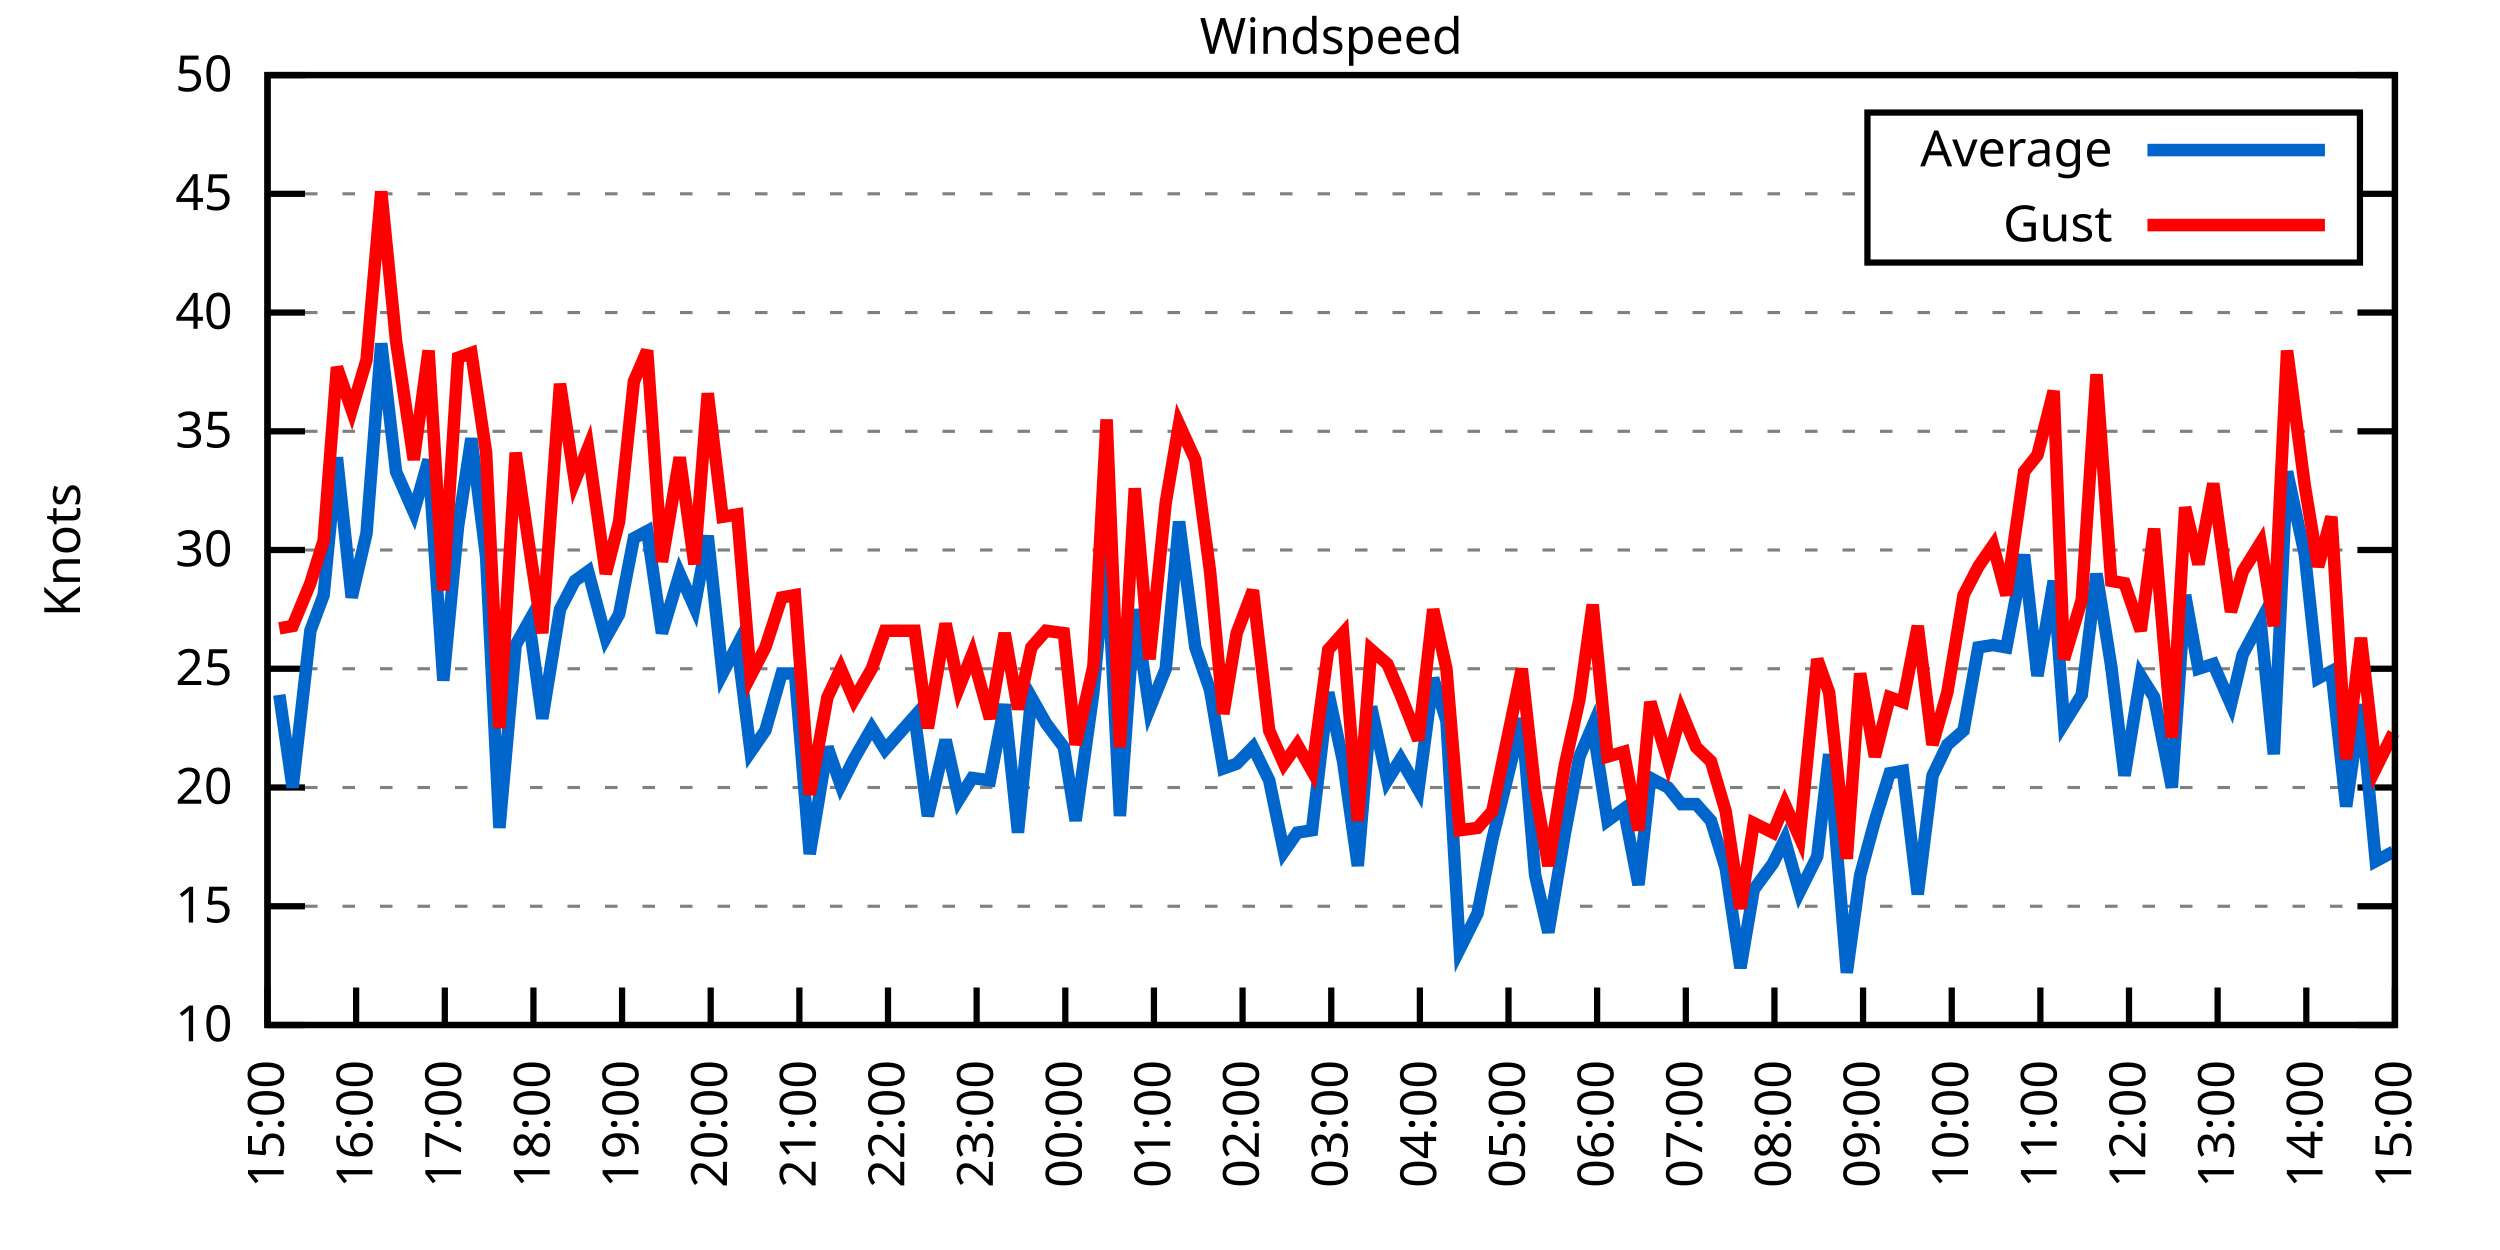
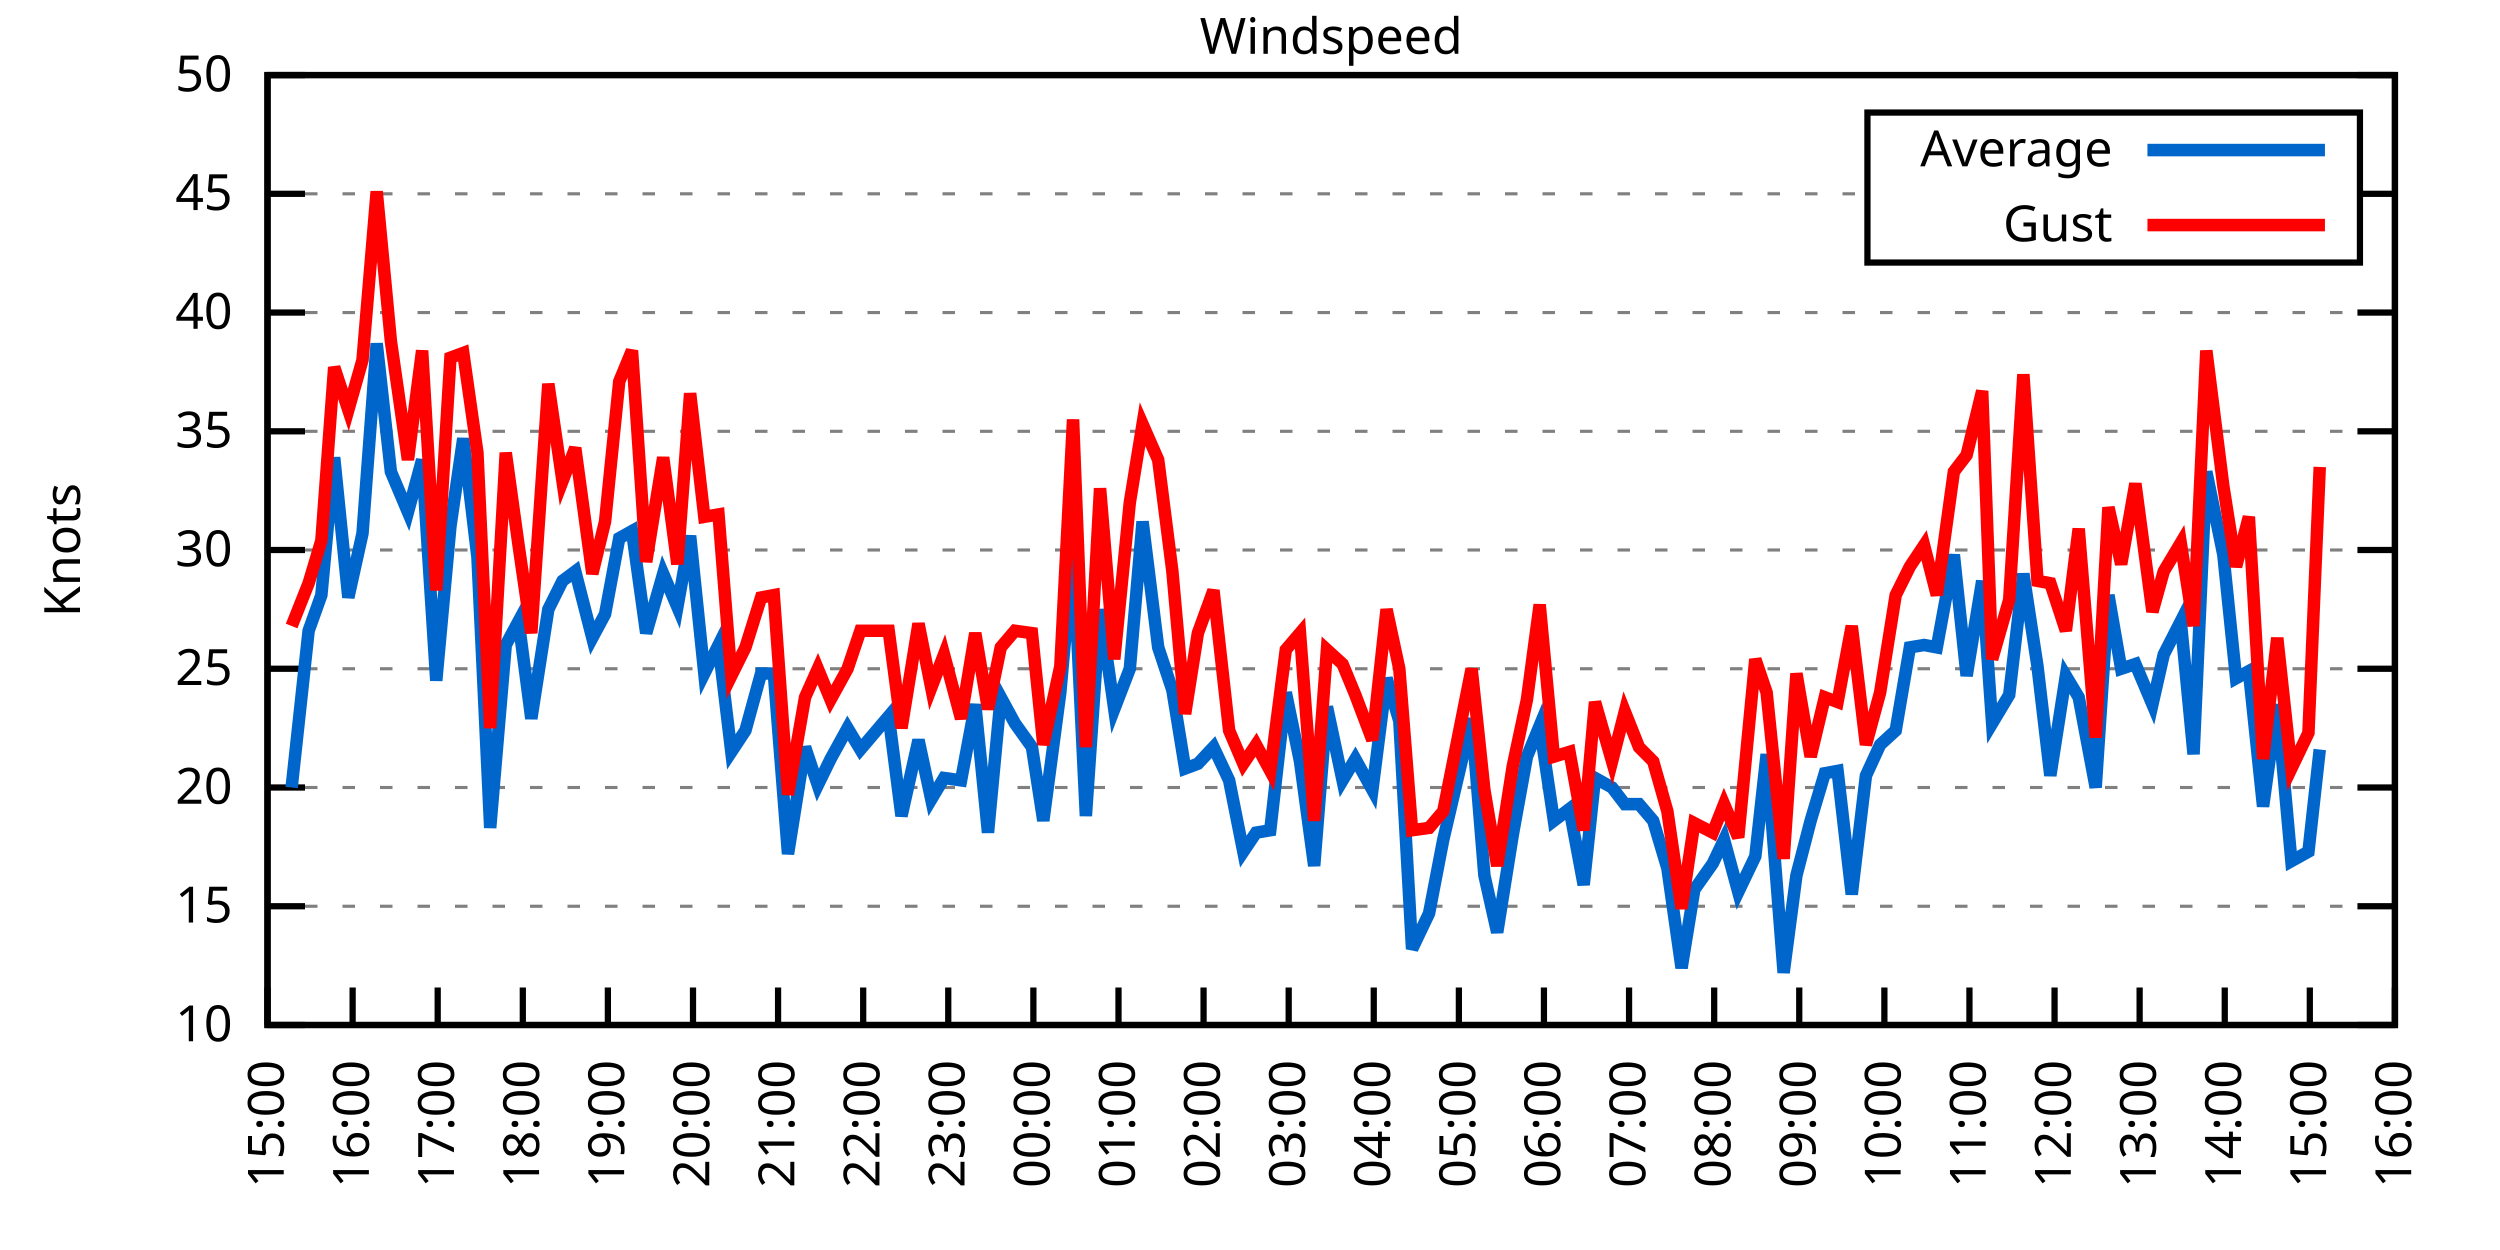
<svg xmlns="http://www.w3.org/2000/svg" xmlns:xlink="http://www.w3.org/1999/xlink" width="400" height="200" viewBox="0 0 400 200">
  <g id="gnuplot_canvas">
    <rect x="0" y="0" width="400" height="200" fill="none" />
    <defs>
      <circle id="gpDot" r="0.5" stroke-width="0.5" stroke="currentColor" />
      <path id="gpPt0" stroke-width="0.333" stroke="currentColor" d="M-1,0 h2 M0,-1 v2" />
      <path id="gpPt1" stroke-width="0.333" stroke="currentColor" d="M-1,-1 L1,1 M1,-1 L-1,1" />
      <path id="gpPt2" stroke-width="0.333" stroke="currentColor" d="M-1,0 L1,0 M0,-1 L0,1 M-1,-1 L1,1 M-1,1 L1,-1" />
      <rect id="gpPt3" stroke-width="0.333" stroke="currentColor" x="-1" y="-1" width="2" height="2" />
      <rect id="gpPt4" stroke-width="0.333" stroke="currentColor" fill="currentColor" x="-1" y="-1" width="2" height="2" />
      <circle id="gpPt5" stroke-width="0.333" stroke="currentColor" cx="0" cy="0" r="1" />
      <use xlink:href="#gpPt5" id="gpPt6" fill="currentColor" stroke="none" />
      <path id="gpPt7" stroke-width="0.333" stroke="currentColor" d="M0,-1.33 L-1.33,0.67 L1.33,0.67 z" />
      <use xlink:href="#gpPt7" id="gpPt8" fill="currentColor" stroke="none" />
      <use xlink:href="#gpPt7" id="gpPt9" stroke="currentColor" transform="rotate(180)" />
      <use xlink:href="#gpPt9" id="gpPt10" fill="currentColor" stroke="none" />
      <use xlink:href="#gpPt3" id="gpPt11" stroke="currentColor" transform="rotate(45)" />
      <use xlink:href="#gpPt11" id="gpPt12" fill="currentColor" stroke="none" />
      <path id="gpPt13" stroke-width="0.333" stroke="currentColor" d="M0,1.330 L1.265,0.411 L0.782,-1.067 L-0.782,-1.076 L-1.265,0.411 z" />
      <use xlink:href="#gpPt13" id="gpPt14" fill="currentColor" stroke="none" />
      <filter id="textbox" filterUnits="objectBoundingBox" x="0" y="0" height="1" width="1">
        <feFlood flood-color="white" flood-opacity="1" result="bgnd" />
        <feComposite in="SourceGraphic" in2="bgnd" operator="atop" />
      </filter>
      <filter id="greybox" filterUnits="objectBoundingBox" x="0" y="0" height="1" width="1">
        <feFlood flood-color="lightgrey" flood-opacity="1" result="grey" />
        <feComposite in="SourceGraphic" in2="grey" operator="atop" />
      </filter>
    </defs>
    <g fill="none" color="white" stroke="currentColor" stroke-width="1.00" stroke-linecap="butt" stroke-linejoin="miter">
</g>
    <g fill="none" color="black" stroke="currentColor" stroke-width="1.00" stroke-linecap="butt" stroke-linejoin="miter">
      <g stroke="none" shape-rendering="crispEdges">
        <polygon fill="rgb(255, 255, 255)" points="42.80,164.00 383.18,164.00 383.18,12.02 42.80,12.02 " />
      </g>
    </g>
    <g fill="none" color="black" stroke="currentColor" stroke-width="1.00" stroke-linecap="butt" stroke-linejoin="miter">
</g>
    <g fill="none" color="black" stroke="black" stroke-width="0.50" stroke-linecap="butt" stroke-linejoin="miter">
</g>
    <g fill="none" color="gray" stroke="currentColor" stroke-width="0.50" stroke-linecap="butt" stroke-linejoin="miter">
      <path stroke="gray" stroke-dasharray="2,4" class="gridline" d="M42.80,164.00 L383.19,164.00  " />
    </g>
    <g fill="none" color="gray" stroke="gray" stroke-width="1.00" stroke-linecap="butt" stroke-linejoin="miter">
</g>
    <g fill="none" color="black" stroke="currentColor" stroke-width="1.00" stroke-linecap="butt" stroke-linejoin="miter">
      <path stroke="black" d="M42.80,164.00 L48.80,164.00 M383.19,164.00 L377.19,164.00  " />
      <g transform="translate(37.20,166.60)" stroke="none" fill="black" font-family="Sans" font-size="8.00" text-anchor="end">
        <text>
          <tspan font-family="Sans"> 10</tspan>
        </text>
      </g>
    </g>
    <g fill="none" color="black" stroke="currentColor" stroke-width="1.00" stroke-linecap="butt" stroke-linejoin="miter">
</g>
    <g fill="none" color="black" stroke="black" stroke-width="0.50" stroke-linecap="butt" stroke-linejoin="miter">
</g>
    <g fill="none" color="gray" stroke="currentColor" stroke-width="0.50" stroke-linecap="butt" stroke-linejoin="miter">
      <path stroke="gray" stroke-dasharray="2,4" class="gridline" d="M42.80,145.00 L383.19,145.00  " />
    </g>
    <g fill="none" color="gray" stroke="gray" stroke-width="1.00" stroke-linecap="butt" stroke-linejoin="miter">
</g>
    <g fill="none" color="black" stroke="currentColor" stroke-width="1.00" stroke-linecap="butt" stroke-linejoin="miter">
      <path stroke="black" d="M42.80,145.00 L48.80,145.00 M383.19,145.00 L377.19,145.00  " />
      <g transform="translate(37.20,147.60)" stroke="none" fill="black" font-family="Sans" font-size="8.00" text-anchor="end">
        <text>
          <tspan font-family="Sans"> 15</tspan>
        </text>
      </g>
    </g>
    <g fill="none" color="black" stroke="currentColor" stroke-width="1.00" stroke-linecap="butt" stroke-linejoin="miter">
</g>
    <g fill="none" color="black" stroke="black" stroke-width="0.50" stroke-linecap="butt" stroke-linejoin="miter">
</g>
    <g fill="none" color="gray" stroke="currentColor" stroke-width="0.50" stroke-linecap="butt" stroke-linejoin="miter">
      <path stroke="gray" stroke-dasharray="2,4" class="gridline" d="M42.80,126.00 L383.19,126.00  " />
    </g>
    <g fill="none" color="gray" stroke="gray" stroke-width="1.00" stroke-linecap="butt" stroke-linejoin="miter">
</g>
    <g fill="none" color="black" stroke="currentColor" stroke-width="1.00" stroke-linecap="butt" stroke-linejoin="miter">
      <path stroke="black" d="M42.80,126.00 L48.80,126.00 M383.19,126.00 L377.19,126.00  " />
      <g transform="translate(37.20,128.60)" stroke="none" fill="black" font-family="Sans" font-size="8.00" text-anchor="end">
        <text>
          <tspan font-family="Sans"> 20</tspan>
        </text>
      </g>
    </g>
    <g fill="none" color="black" stroke="currentColor" stroke-width="1.00" stroke-linecap="butt" stroke-linejoin="miter">
</g>
    <g fill="none" color="black" stroke="black" stroke-width="0.50" stroke-linecap="butt" stroke-linejoin="miter">
</g>
    <g fill="none" color="gray" stroke="currentColor" stroke-width="0.50" stroke-linecap="butt" stroke-linejoin="miter">
      <path stroke="gray" stroke-dasharray="2,4" class="gridline" d="M42.80,107.00 L383.19,107.00  " />
    </g>
    <g fill="none" color="gray" stroke="gray" stroke-width="1.00" stroke-linecap="butt" stroke-linejoin="miter">
</g>
    <g fill="none" color="black" stroke="currentColor" stroke-width="1.00" stroke-linecap="butt" stroke-linejoin="miter">
      <path stroke="black" d="M42.80,107.00 L48.80,107.00 M383.19,107.00 L377.19,107.00  " />
      <g transform="translate(37.20,109.60)" stroke="none" fill="black" font-family="Sans" font-size="8.00" text-anchor="end">
        <text>
          <tspan font-family="Sans"> 25</tspan>
        </text>
      </g>
    </g>
    <g fill="none" color="black" stroke="currentColor" stroke-width="1.00" stroke-linecap="butt" stroke-linejoin="miter">
</g>
    <g fill="none" color="black" stroke="black" stroke-width="0.50" stroke-linecap="butt" stroke-linejoin="miter">
</g>
    <g fill="none" color="gray" stroke="currentColor" stroke-width="0.50" stroke-linecap="butt" stroke-linejoin="miter">
      <path stroke="gray" stroke-dasharray="2,4" class="gridline" d="M42.80,88.00 L383.19,88.00  " />
    </g>
    <g fill="none" color="gray" stroke="gray" stroke-width="1.00" stroke-linecap="butt" stroke-linejoin="miter">
</g>
    <g fill="none" color="black" stroke="currentColor" stroke-width="1.00" stroke-linecap="butt" stroke-linejoin="miter">
      <path stroke="black" d="M42.80,88.00 L48.80,88.00 M383.19,88.00 L377.19,88.00  " />
      <g transform="translate(37.20,90.60)" stroke="none" fill="black" font-family="Sans" font-size="8.00" text-anchor="end">
        <text>
          <tspan font-family="Sans"> 30</tspan>
        </text>
      </g>
    </g>
    <g fill="none" color="black" stroke="currentColor" stroke-width="1.00" stroke-linecap="butt" stroke-linejoin="miter">
</g>
    <g fill="none" color="black" stroke="black" stroke-width="0.50" stroke-linecap="butt" stroke-linejoin="miter">
</g>
    <g fill="none" color="gray" stroke="currentColor" stroke-width="0.50" stroke-linecap="butt" stroke-linejoin="miter">
      <path stroke="gray" stroke-dasharray="2,4" class="gridline" d="M42.80,69.01 L383.19,69.01  " />
    </g>
    <g fill="none" color="gray" stroke="gray" stroke-width="1.00" stroke-linecap="butt" stroke-linejoin="miter">
</g>
    <g fill="none" color="black" stroke="currentColor" stroke-width="1.00" stroke-linecap="butt" stroke-linejoin="miter">
      <path stroke="black" d="M42.80,69.01 L48.80,69.01 M383.19,69.01 L377.19,69.01  " />
      <g transform="translate(37.20,71.61)" stroke="none" fill="black" font-family="Sans" font-size="8.00" text-anchor="end">
        <text>
          <tspan font-family="Sans"> 35</tspan>
        </text>
      </g>
    </g>
    <g fill="none" color="black" stroke="currentColor" stroke-width="1.00" stroke-linecap="butt" stroke-linejoin="miter">
</g>
    <g fill="none" color="black" stroke="black" stroke-width="0.50" stroke-linecap="butt" stroke-linejoin="miter">
</g>
    <g fill="none" color="gray" stroke="currentColor" stroke-width="0.50" stroke-linecap="butt" stroke-linejoin="miter">
      <path stroke="gray" stroke-dasharray="2,4" class="gridline" d="M42.80,50.01 L383.19,50.01  " />
    </g>
    <g fill="none" color="gray" stroke="gray" stroke-width="1.00" stroke-linecap="butt" stroke-linejoin="miter">
</g>
    <g fill="none" color="black" stroke="currentColor" stroke-width="1.00" stroke-linecap="butt" stroke-linejoin="miter">
      <path stroke="black" d="M42.80,50.01 L48.80,50.01 M383.19,50.01 L377.19,50.01  " />
      <g transform="translate(37.20,52.61)" stroke="none" fill="black" font-family="Sans" font-size="8.00" text-anchor="end">
        <text>
          <tspan font-family="Sans"> 40</tspan>
        </text>
      </g>
    </g>
    <g fill="none" color="black" stroke="currentColor" stroke-width="1.00" stroke-linecap="butt" stroke-linejoin="miter">
</g>
    <g fill="none" color="black" stroke="black" stroke-width="0.50" stroke-linecap="butt" stroke-linejoin="miter">
</g>
    <g fill="none" color="gray" stroke="currentColor" stroke-width="0.50" stroke-linecap="butt" stroke-linejoin="miter">
      <path stroke="gray" stroke-dasharray="2,4" class="gridline" d="M42.80,31.01 L298.79,31.01 M377.59,31.01 L383.19,31.01  " />
    </g>
    <g fill="none" color="gray" stroke="gray" stroke-width="1.00" stroke-linecap="butt" stroke-linejoin="miter">
</g>
    <g fill="none" color="black" stroke="currentColor" stroke-width="1.00" stroke-linecap="butt" stroke-linejoin="miter">
      <path stroke="black" d="M42.80,31.01 L48.80,31.01 M383.19,31.01 L377.19,31.01  " />
      <g transform="translate(37.20,33.61)" stroke="none" fill="black" font-family="Sans" font-size="8.00" text-anchor="end">
        <text>
          <tspan font-family="Sans"> 45</tspan>
        </text>
      </g>
    </g>
    <g fill="none" color="black" stroke="currentColor" stroke-width="1.00" stroke-linecap="butt" stroke-linejoin="miter">
</g>
    <g fill="none" color="black" stroke="black" stroke-width="0.50" stroke-linecap="butt" stroke-linejoin="miter">
</g>
    <g fill="none" color="gray" stroke="currentColor" stroke-width="0.50" stroke-linecap="butt" stroke-linejoin="miter">
      <path stroke="gray" stroke-dasharray="2,4" class="gridline" d="M42.80,12.01 L383.19,12.01  " />
    </g>
    <g fill="none" color="gray" stroke="gray" stroke-width="1.00" stroke-linecap="butt" stroke-linejoin="miter">
</g>
    <g fill="none" color="black" stroke="currentColor" stroke-width="1.00" stroke-linecap="butt" stroke-linejoin="miter">
      <path stroke="black" d="M42.80,12.01 L48.80,12.01 M383.19,12.01 L377.19,12.01  " />
      <g transform="translate(37.20,14.61)" stroke="none" fill="black" font-family="Sans" font-size="8.00" text-anchor="end">
        <text>
          <tspan font-family="Sans"> 50</tspan>
        </text>
      </g>
    </g>
    <g fill="none" color="black" stroke="currentColor" stroke-width="1.00" stroke-linecap="butt" stroke-linejoin="miter">
      <path stroke="black" d="M42.80,164.00 L42.80,158.00  " />
      <g transform="translate(45.40,169.60) rotate(270.00)" stroke="none" fill="black" font-family="Sans" font-size="8.00" text-anchor="end">
        <text>
          <tspan font-family="Sans">15:00</tspan>
        </text>
      </g>
    </g>
    <g fill="none" color="black" stroke="currentColor" stroke-width="1.00" stroke-linecap="butt" stroke-linejoin="miter">
-       <path stroke="black" d="M56.98,164.00 L56.98,158.00  " />
-       <g transform="translate(59.58,169.60) rotate(270.00)" stroke="none" fill="black" font-family="Sans" font-size="8.00" text-anchor="end">
+       <path stroke="black" d="M56.42,164.00 L56.42,158.00  " />
+       <g transform="translate(59.02,169.60) rotate(270.00)" stroke="none" fill="black" font-family="Sans" font-size="8.00" text-anchor="end">
        <text>
          <tspan font-family="Sans">16:00</tspan>
        </text>
      </g>
    </g>
    <g fill="none" color="black" stroke="currentColor" stroke-width="1.00" stroke-linecap="butt" stroke-linejoin="miter">
-       <path stroke="black" d="M71.17,164.00 L71.17,158.00  " />
-       <g transform="translate(73.77,169.60) rotate(270.00)" stroke="none" fill="black" font-family="Sans" font-size="8.00" text-anchor="end">
+       <path stroke="black" d="M70.03,164.00 L70.03,158.00  " />
+       <g transform="translate(72.63,169.60) rotate(270.00)" stroke="none" fill="black" font-family="Sans" font-size="8.00" text-anchor="end">
        <text>
          <tspan font-family="Sans">17:00</tspan>
        </text>
      </g>
    </g>
    <g fill="none" color="black" stroke="currentColor" stroke-width="1.00" stroke-linecap="butt" stroke-linejoin="miter">
-       <path stroke="black" d="M85.35,164.00 L85.35,158.00  " />
-       <g transform="translate(87.95,169.60) rotate(270.00)" stroke="none" fill="black" font-family="Sans" font-size="8.00" text-anchor="end">
+       <path stroke="black" d="M83.65,164.00 L83.65,158.00  " />
+       <g transform="translate(86.25,169.60) rotate(270.00)" stroke="none" fill="black" font-family="Sans" font-size="8.00" text-anchor="end">
        <text>
          <tspan font-family="Sans">18:00</tspan>
        </text>
      </g>
    </g>
    <g fill="none" color="black" stroke="currentColor" stroke-width="1.00" stroke-linecap="butt" stroke-linejoin="miter">
-       <path stroke="black" d="M99.53,164.00 L99.53,158.00  " />
-       <g transform="translate(102.13,169.60) rotate(270.00)" stroke="none" fill="black" font-family="Sans" font-size="8.00" text-anchor="end">
+       <path stroke="black" d="M97.26,164.00 L97.26,158.00  " />
+       <g transform="translate(99.86,169.60) rotate(270.00)" stroke="none" fill="black" font-family="Sans" font-size="8.00" text-anchor="end">
        <text>
          <tspan font-family="Sans">19:00</tspan>
        </text>
      </g>
    </g>
    <g fill="none" color="black" stroke="currentColor" stroke-width="1.00" stroke-linecap="butt" stroke-linejoin="miter">
-       <path stroke="black" d="M113.71,164.00 L113.71,158.00  " />
-       <g transform="translate(116.31,169.60) rotate(270.00)" stroke="none" fill="black" font-family="Sans" font-size="8.00" text-anchor="end">
+       <path stroke="black" d="M110.88,164.00 L110.88,158.00  " />
+       <g transform="translate(113.48,169.60) rotate(270.00)" stroke="none" fill="black" font-family="Sans" font-size="8.00" text-anchor="end">
        <text>
          <tspan font-family="Sans">20:00</tspan>
        </text>
      </g>
    </g>
    <g fill="none" color="black" stroke="currentColor" stroke-width="1.00" stroke-linecap="butt" stroke-linejoin="miter">
-       <path stroke="black" d="M127.90,164.00 L127.90,158.00  " />
-       <g transform="translate(130.50,169.60) rotate(270.00)" stroke="none" fill="black" font-family="Sans" font-size="8.00" text-anchor="end">
+       <path stroke="black" d="M124.49,164.00 L124.49,158.00  " />
+       <g transform="translate(127.09,169.60) rotate(270.00)" stroke="none" fill="black" font-family="Sans" font-size="8.00" text-anchor="end">
        <text>
          <tspan font-family="Sans">21:00</tspan>
        </text>
      </g>
    </g>
    <g fill="none" color="black" stroke="currentColor" stroke-width="1.00" stroke-linecap="butt" stroke-linejoin="miter">
-       <path stroke="black" d="M142.08,164.00 L142.08,158.00  " />
-       <g transform="translate(144.68,169.60) rotate(270.00)" stroke="none" fill="black" font-family="Sans" font-size="8.00" text-anchor="end">
+       <path stroke="black" d="M138.11,164.00 L138.11,158.00  " />
+       <g transform="translate(140.71,169.60) rotate(270.00)" stroke="none" fill="black" font-family="Sans" font-size="8.00" text-anchor="end">
        <text>
          <tspan font-family="Sans">22:00</tspan>
        </text>
      </g>
    </g>
    <g fill="none" color="black" stroke="currentColor" stroke-width="1.00" stroke-linecap="butt" stroke-linejoin="miter">
-       <path stroke="black" d="M156.26,164.00 L156.26,158.00  " />
-       <g transform="translate(158.86,169.60) rotate(270.00)" stroke="none" fill="black" font-family="Sans" font-size="8.00" text-anchor="end">
+       <path stroke="black" d="M151.72,164.00 L151.72,158.00  " />
+       <g transform="translate(154.32,169.60) rotate(270.00)" stroke="none" fill="black" font-family="Sans" font-size="8.00" text-anchor="end">
        <text>
          <tspan font-family="Sans">23:00</tspan>
        </text>
      </g>
    </g>
    <g fill="none" color="black" stroke="currentColor" stroke-width="1.00" stroke-linecap="butt" stroke-linejoin="miter">
-       <path stroke="black" d="M170.45,164.00 L170.45,158.00  " />
-       <g transform="translate(173.05,169.60) rotate(270.00)" stroke="none" fill="black" font-family="Sans" font-size="8.00" text-anchor="end">
+       <path stroke="black" d="M165.34,164.00 L165.34,158.00  " />
+       <g transform="translate(167.94,169.60) rotate(270.00)" stroke="none" fill="black" font-family="Sans" font-size="8.00" text-anchor="end">
        <text>
          <tspan font-family="Sans">00:00</tspan>
        </text>
      </g>
    </g>
    <g fill="none" color="black" stroke="currentColor" stroke-width="1.00" stroke-linecap="butt" stroke-linejoin="miter">
-       <path stroke="black" d="M184.63,164.00 L184.63,158.00  " />
-       <g transform="translate(187.23,169.60) rotate(270.00)" stroke="none" fill="black" font-family="Sans" font-size="8.00" text-anchor="end">
+       <path stroke="black" d="M178.96,164.00 L178.96,158.00  " />
+       <g transform="translate(181.56,169.60) rotate(270.00)" stroke="none" fill="black" font-family="Sans" font-size="8.00" text-anchor="end">
        <text>
          <tspan font-family="Sans">01:00</tspan>
        </text>
      </g>
    </g>
    <g fill="none" color="black" stroke="currentColor" stroke-width="1.00" stroke-linecap="butt" stroke-linejoin="miter">
-       <path stroke="black" d="M198.81,164.00 L198.81,158.00  " />
-       <g transform="translate(201.41,169.60) rotate(270.00)" stroke="none" fill="black" font-family="Sans" font-size="8.00" text-anchor="end">
+       <path stroke="black" d="M192.57,164.00 L192.57,158.00  " />
+       <g transform="translate(195.17,169.60) rotate(270.00)" stroke="none" fill="black" font-family="Sans" font-size="8.00" text-anchor="end">
        <text>
          <tspan font-family="Sans">02:00</tspan>
        </text>
      </g>
    </g>
    <g fill="none" color="black" stroke="currentColor" stroke-width="1.00" stroke-linecap="butt" stroke-linejoin="miter">
-       <path stroke="black" d="M213.00,164.00 L213.00,158.00  " />
-       <g transform="translate(215.60,169.60) rotate(270.00)" stroke="none" fill="black" font-family="Sans" font-size="8.00" text-anchor="end">
+       <path stroke="black" d="M206.19,164.00 L206.19,158.00  " />
+       <g transform="translate(208.79,169.60) rotate(270.00)" stroke="none" fill="black" font-family="Sans" font-size="8.00" text-anchor="end">
        <text>
          <tspan font-family="Sans">03:00</tspan>
        </text>
      </g>
    </g>
    <g fill="none" color="black" stroke="currentColor" stroke-width="1.00" stroke-linecap="butt" stroke-linejoin="miter">
-       <path stroke="black" d="M227.18,164.00 L227.18,158.00  " />
-       <g transform="translate(229.78,169.60) rotate(270.00)" stroke="none" fill="black" font-family="Sans" font-size="8.00" text-anchor="end">
+       <path stroke="black" d="M219.80,164.00 L219.80,158.00  " />
+       <g transform="translate(222.40,169.60) rotate(270.00)" stroke="none" fill="black" font-family="Sans" font-size="8.00" text-anchor="end">
        <text>
          <tspan font-family="Sans">04:00</tspan>
        </text>
      </g>
    </g>
    <g fill="none" color="black" stroke="currentColor" stroke-width="1.00" stroke-linecap="butt" stroke-linejoin="miter">
-       <path stroke="black" d="M241.36,164.00 L241.36,158.00  " />
-       <g transform="translate(243.96,169.60) rotate(270.00)" stroke="none" fill="black" font-family="Sans" font-size="8.00" text-anchor="end">
+       <path stroke="black" d="M233.42,164.00 L233.42,158.00  " />
+       <g transform="translate(236.02,169.60) rotate(270.00)" stroke="none" fill="black" font-family="Sans" font-size="8.00" text-anchor="end">
        <text>
          <tspan font-family="Sans">05:00</tspan>
        </text>
      </g>
    </g>
    <g fill="none" color="black" stroke="currentColor" stroke-width="1.00" stroke-linecap="butt" stroke-linejoin="miter">
-       <path stroke="black" d="M255.54,164.00 L255.54,158.00  " />
-       <g transform="translate(258.14,169.60) rotate(270.00)" stroke="none" fill="black" font-family="Sans" font-size="8.00" text-anchor="end">
+       <path stroke="black" d="M247.03,164.00 L247.03,158.00  " />
+       <g transform="translate(249.63,169.60) rotate(270.00)" stroke="none" fill="black" font-family="Sans" font-size="8.00" text-anchor="end">
        <text>
          <tspan font-family="Sans">06:00</tspan>
        </text>
      </g>
    </g>
    <g fill="none" color="black" stroke="currentColor" stroke-width="1.00" stroke-linecap="butt" stroke-linejoin="miter">
-       <path stroke="black" d="M269.73,164.00 L269.73,158.00  " />
-       <g transform="translate(272.33,169.60) rotate(270.00)" stroke="none" fill="black" font-family="Sans" font-size="8.00" text-anchor="end">
+       <path stroke="black" d="M260.65,164.00 L260.65,158.00  " />
+       <g transform="translate(263.25,169.60) rotate(270.00)" stroke="none" fill="black" font-family="Sans" font-size="8.00" text-anchor="end">
        <text>
          <tspan font-family="Sans">07:00</tspan>
        </text>
      </g>
    </g>
    <g fill="none" color="black" stroke="currentColor" stroke-width="1.00" stroke-linecap="butt" stroke-linejoin="miter">
-       <path stroke="black" d="M283.91,164.00 L283.91,158.00  " />
-       <g transform="translate(286.51,169.60) rotate(270.00)" stroke="none" fill="black" font-family="Sans" font-size="8.00" text-anchor="end">
+       <path stroke="black" d="M274.27,164.00 L274.27,158.00  " />
+       <g transform="translate(276.87,169.60) rotate(270.00)" stroke="none" fill="black" font-family="Sans" font-size="8.00" text-anchor="end">
        <text>
          <tspan font-family="Sans">08:00</tspan>
        </text>
      </g>
    </g>
    <g fill="none" color="black" stroke="currentColor" stroke-width="1.00" stroke-linecap="butt" stroke-linejoin="miter">
-       <path stroke="black" d="M298.09,164.00 L298.09,158.00  " />
-       <g transform="translate(300.69,169.60) rotate(270.00)" stroke="none" fill="black" font-family="Sans" font-size="8.00" text-anchor="end">
+       <path stroke="black" d="M287.88,164.00 L287.88,158.00  " />
+       <g transform="translate(290.48,169.60) rotate(270.00)" stroke="none" fill="black" font-family="Sans" font-size="8.00" text-anchor="end">
        <text>
          <tspan font-family="Sans">09:00</tspan>
        </text>
      </g>
    </g>
    <g fill="none" color="black" stroke="currentColor" stroke-width="1.00" stroke-linecap="butt" stroke-linejoin="miter">
-       <path stroke="black" d="M312.28,164.00 L312.28,158.00  " />
-       <g transform="translate(314.88,169.60) rotate(270.00)" stroke="none" fill="black" font-family="Sans" font-size="8.00" text-anchor="end">
+       <path stroke="black" d="M301.50,164.00 L301.50,158.00  " />
+       <g transform="translate(304.10,169.60) rotate(270.00)" stroke="none" fill="black" font-family="Sans" font-size="8.00" text-anchor="end">
        <text>
          <tspan font-family="Sans">10:00</tspan>
        </text>
      </g>
    </g>
    <g fill="none" color="black" stroke="currentColor" stroke-width="1.00" stroke-linecap="butt" stroke-linejoin="miter">
-       <path stroke="black" d="M326.46,164.00 L326.46,158.00  " />
-       <g transform="translate(329.06,169.60) rotate(270.00)" stroke="none" fill="black" font-family="Sans" font-size="8.00" text-anchor="end">
+       <path stroke="black" d="M315.11,164.00 L315.11,158.00  " />
+       <g transform="translate(317.71,169.60) rotate(270.00)" stroke="none" fill="black" font-family="Sans" font-size="8.00" text-anchor="end">
        <text>
          <tspan font-family="Sans">11:00</tspan>
        </text>
      </g>
    </g>
    <g fill="none" color="black" stroke="currentColor" stroke-width="1.00" stroke-linecap="butt" stroke-linejoin="miter">
-       <path stroke="black" d="M340.64,164.00 L340.64,158.00  " />
-       <g transform="translate(343.24,169.60) rotate(270.00)" stroke="none" fill="black" font-family="Sans" font-size="8.00" text-anchor="end">
+       <path stroke="black" d="M328.73,164.00 L328.73,158.00  " />
+       <g transform="translate(331.33,169.60) rotate(270.00)" stroke="none" fill="black" font-family="Sans" font-size="8.00" text-anchor="end">
        <text>
          <tspan font-family="Sans">12:00</tspan>
        </text>
      </g>
    </g>
    <g fill="none" color="black" stroke="currentColor" stroke-width="1.00" stroke-linecap="butt" stroke-linejoin="miter">
-       <path stroke="black" d="M354.82,164.00 L354.82,158.00  " />
-       <g transform="translate(357.42,169.60) rotate(270.00)" stroke="none" fill="black" font-family="Sans" font-size="8.00" text-anchor="end">
+       <path stroke="black" d="M342.34,164.00 L342.34,158.00  " />
+       <g transform="translate(344.94,169.60) rotate(270.00)" stroke="none" fill="black" font-family="Sans" font-size="8.00" text-anchor="end">
        <text>
          <tspan font-family="Sans">13:00</tspan>
        </text>
      </g>
    </g>
    <g fill="none" color="black" stroke="currentColor" stroke-width="1.00" stroke-linecap="butt" stroke-linejoin="miter">
-       <path stroke="black" d="M369.01,164.00 L369.01,158.00  " />
-       <g transform="translate(371.61,169.60) rotate(270.00)" stroke="none" fill="black" font-family="Sans" font-size="8.00" text-anchor="end">
+       <path stroke="black" d="M355.96,164.00 L355.96,158.00  " />
+       <g transform="translate(358.56,169.60) rotate(270.00)" stroke="none" fill="black" font-family="Sans" font-size="8.00" text-anchor="end">
        <text>
          <tspan font-family="Sans">14:00</tspan>
+         </text>
+       </g>
+     </g>
+     <g fill="none" color="black" stroke="currentColor" stroke-width="1.00" stroke-linecap="butt" stroke-linejoin="miter">
+       <path stroke="black" d="M369.57,164.00 L369.57,158.00  " />
+       <g transform="translate(372.17,169.60) rotate(270.00)" stroke="none" fill="black" font-family="Sans" font-size="8.00" text-anchor="end">
+         <text>
+           <tspan font-family="Sans">15:00</tspan>
        </text>
      </g>
    </g>
    <g fill="none" color="black" stroke="currentColor" stroke-width="1.00" stroke-linecap="butt" stroke-linejoin="miter">
      <path stroke="black" d="M383.19,164.00 L383.19,158.00  " />
      <g transform="translate(385.79,169.60) rotate(270.00)" stroke="none" fill="black" font-family="Sans" font-size="8.00" text-anchor="end">
        <text>
-           <tspan font-family="Sans">15:00</tspan>
+           <tspan font-family="Sans">16:00</tspan>
        </text>
      </g>
    </g>
    <g fill="none" color="black" stroke="currentColor" stroke-width="1.00" stroke-linecap="butt" stroke-linejoin="miter">
</g>
    <g fill="none" color="black" stroke="currentColor" stroke-width="1.00" stroke-linecap="butt" stroke-linejoin="miter">
      <path stroke="black" d="M42.80,12.01 L42.80,164.00 L383.19,164.00 L383.19,12.01 L42.80,12.01 Z  " />
    </g>
    <g fill="none" color="black" stroke="currentColor" stroke-width="1.00" stroke-linecap="butt" stroke-linejoin="miter">
</g>
    <g fill="none" color="black" stroke="currentColor" stroke-width="1.00" stroke-linecap="butt" stroke-linejoin="miter">
      <path stroke="black" d="M298.79,42.01 L298.79,18.01 L377.59,18.01 L377.59,42.01 L298.79,42.01 Z  " />
    </g>
    <g id="Windspeed_plot_1">
      <g fill="none" color="white" stroke="black" stroke-width="2.00" stroke-linecap="butt" stroke-linejoin="miter">
</g>
      <g fill="none" color="black" stroke="currentColor" stroke-width="2.00" stroke-linecap="butt" stroke-linejoin="miter">
        <g transform="translate(337.99,26.61)" stroke="none" fill="black" font-family="Sans" font-size="8.00" text-anchor="end">
          <text>
            <tspan font-family="Sans">Average</tspan>
          </text>
        </g>
      </g>
      <g fill="none" color="black" stroke="currentColor" stroke-width="2.00" stroke-linecap="butt" stroke-linejoin="miter">
-         <path stroke="rgb(  0, 102, 204)" d="M343.59,24.01 L371.99,24.01 M44.69,111.18 L46.82,126.00 L49.66,100.92 L51.78,95.22 L53.91,73.19 L56.27,95.60   L58.64,85.35 L61.00,54.95 L63.37,75.47 L66.20,81.93 L68.57,73.57 L70.93,108.90 L73.29,84.21 L75.42,70.15   L77.78,89.14 L79.91,132.46 L82.51,103.20 L84.64,99.40 L86.77,114.98 L89.60,97.50 L91.97,92.94 L94.09,91.42   L96.93,102.06 L99.06,98.26 L101.42,86.11 L103.55,84.97 L105.91,101.30 L108.75,91.80 L111.11,97.12 L113.24,85.73   L115.61,107.76 L117.97,103.20 L120.10,120.30 L122.46,116.88 L125.06,107.76 L127.19,107.76 L129.55,136.64 L132.39,119.54   L134.52,125.62 L136.64,121.44 L139.48,116.50 L141.61,119.92 L146.34,114.60 L148.46,130.56 L151.30,118.40 L153.43,127.90   L155.55,124.48 L158.39,124.86 L160.75,112.70 L162.88,133.22 L165.01,111.56 L167.37,115.74 L170.21,119.54 L172.10,131.32   L174.94,110.80 L177.06,88.00 L179.19,130.56 L181.56,97.50 L183.92,113.46 L186.52,107.00 L188.65,83.45 L191.25,103.58   L193.61,110.42 L195.74,122.96 L197.87,122.20 L200.47,119.54 L203.07,124.86 L205.43,136.26 L207.56,133.22 L209.92,132.84   L212.52,110.80 L214.89,121.82 L217.25,138.54 L219.38,113.08 L221.98,124.86 L224.10,121.44 L226.94,126.38 L229.31,108.52   L231.43,115.36 L233.56,151.84 L236.40,146.14 L238.76,134.36 L243.49,114.98 L245.62,140.06 L247.74,149.18 L250.34,133.60   L252.71,121.06 L254.83,116.12 L257.20,131.32 L259.80,129.42 L262.16,141.58 L264.05,124.48 L266.89,126.00 L269.02,128.66   L271.38,128.66 L273.75,131.32 L276.11,138.92 L278.47,154.88 L280.60,142.34 L283.67,138.16 L285.56,134.36 L287.93,142.72   L290.76,137.02 L292.66,120.68 L295.49,155.64 L297.62,140.06 L299.98,131.32 L302.35,123.72 L304.47,123.34 L306.84,143.10   L309.20,124.10 L311.57,119.16 L314.17,116.88 L316.53,103.58 L318.89,103.20 L321.02,103.58 L323.86,88.76 L325.99,108.14   L328.59,92.94 L330.24,115.74 L333.08,111.18 L335.44,91.80 L337.80,106.62 L339.93,124.10 L342.53,108.14 L344.66,111.56   L347.50,126.00 L349.62,95.22 L351.75,107.00 L354.12,106.24 L356.95,112.70 L358.84,104.72 L361.68,99.40 L363.81,120.68   L365.93,75.47 L368.77,88.76 L370.90,108.52 L373.03,107.38 L375.39,129.04 L377.75,112.70 L380.12,137.78 L382.95,136.26    " />
+         <path stroke="rgb(  0, 102, 204)" d="M343.59,24.01 L371.99,24.01 M46.66,126.00 L49.38,100.92 L51.42,95.22 L53.47,73.19 L55.73,95.60 L58.00,85.35   L60.27,54.95 L62.54,75.47 L65.27,81.93 L67.54,73.57 L69.80,108.90 L72.07,84.21 L74.12,70.15 L76.39,89.14   L78.43,132.46 L80.92,103.20 L82.97,99.40 L85.01,114.98 L87.73,97.50 L90.00,92.94 L92.04,91.42 L94.77,102.06   L96.81,98.26 L99.08,86.11 L101.12,84.97 L103.39,101.30 L106.11,91.80 L108.38,97.12 L110.42,85.73 L112.69,107.76   L114.96,103.20 L117.01,120.30 L119.27,116.88 L121.77,107.76 L123.81,107.76 L126.08,136.64 L128.81,119.54 L130.85,125.62   L132.89,121.44 L135.61,116.50 L137.66,119.92 L142.19,114.60 L144.24,130.56 L146.96,118.40 L149.00,127.90 L151.04,124.48   L153.77,124.86 L156.04,112.70 L158.08,133.22 L160.12,111.56 L162.39,115.74 L165.11,119.54 L166.93,131.32 L169.65,110.80   L171.69,88.00 L173.74,130.56 L176.01,97.50 L178.28,113.46 L180.77,107.00 L182.81,83.45 L185.31,103.58 L187.58,110.42   L189.62,122.96 L191.66,122.20 L194.16,119.54 L196.66,124.86 L198.93,136.26 L200.97,133.22 L203.24,132.84 L205.73,110.80   L208.00,121.82 L210.27,138.54 L212.31,113.08 L214.81,124.86 L216.85,121.44 L219.58,126.38 L221.85,108.52 L223.89,115.36   L225.93,151.84 L228.65,146.14 L230.92,134.36 L235.46,114.98 L237.50,140.06 L239.55,149.18 L242.04,133.60 L244.31,121.06   L246.35,116.12 L248.62,131.32 L251.12,129.42 L253.39,141.58 L255.20,124.48 L257.93,126.00 L259.97,128.66 L262.24,128.66   L264.51,131.32 L266.78,138.92 L269.05,154.88 L271.09,142.34 L274.04,138.16 L275.85,134.36 L278.12,142.72 L280.85,137.02   L282.66,120.68 L285.38,155.64 L287.43,140.06 L289.70,131.32 L291.97,123.72 L294.01,123.34 L296.28,143.10 L298.55,124.10   L300.82,119.16 L303.31,116.88 L305.58,103.58 L307.85,103.20 L309.89,103.58 L312.62,88.76 L314.66,108.14 L317.15,92.94   L318.74,115.74 L321.47,111.18 L323.74,91.80 L326.00,106.62 L328.05,124.10 L330.54,108.14 L332.59,111.56 L335.31,126.00   L337.35,95.22 L339.39,107.00 L341.66,106.24 L344.39,112.70 L346.20,104.72 L348.92,99.40 L350.97,120.68 L353.01,75.47   L355.73,88.76 L357.77,108.52 L359.82,107.38 L362.09,129.04 L364.36,112.70 L366.62,137.78 L369.35,136.26 L371.16,119.92    " />
      </g>
    </g>
    <g id="Windspeed_plot_2">
      <g fill="none" color="black" stroke="currentColor" stroke-width="2.00" stroke-linecap="butt" stroke-linejoin="miter">
        <g transform="translate(337.99,38.61)" stroke="none" fill="black" font-family="Sans" font-size="8.00" text-anchor="end">
          <text>
            <tspan font-family="Sans">Gust</tspan>
          </text>
        </g>
      </g>
      <g fill="none" color="black" stroke="currentColor" stroke-width="2.00" stroke-linecap="butt" stroke-linejoin="miter">
-         <path stroke="rgb(255,   0,   0)" d="M343.59,36.01 L371.99,36.01 M44.69,100.54 L46.82,100.16 L49.66,93.32 L51.78,86.49 L53.91,58.75 L56.27,65.59   L58.64,57.61 L61.00,30.63 L63.37,54.57 L66.20,73.57 L68.57,56.09 L70.93,94.46 L73.29,57.23 L75.42,56.47   L77.78,72.43 L79.91,116.50 L82.51,72.43 L84.64,87.25 L86.77,101.30 L89.60,61.41 L91.97,76.99 L94.09,71.67   L96.93,91.80 L99.06,83.45 L101.42,61.03 L103.55,56.09 L105.91,89.90 L108.75,73.19 L111.11,90.28 L113.24,62.93   L115.61,82.69 L117.97,82.31 L120.10,108.14 L122.46,103.58 L125.06,95.60 L127.19,95.22 L129.55,127.14 L132.39,111.56   L134.52,107.00 L136.64,111.94 L139.48,107.00 L141.61,100.92 L146.34,100.92 L148.46,116.50 L151.30,99.78 L153.43,110.04   L155.55,104.72 L158.39,114.98 L160.75,101.30 L162.88,113.46 L165.01,103.58 L167.37,100.92 L170.21,101.30 L172.10,119.16   L174.94,106.62 L177.06,67.11 L179.19,119.54 L181.56,78.13 L183.92,105.48 L186.52,80.41 L188.65,67.87 L191.25,73.57   L193.61,91.42 L195.74,114.22 L197.87,101.30 L200.47,94.46 L203.07,116.88 L205.43,122.20 L207.56,119.16 L209.92,123.34   L212.52,103.96 L214.89,101.30 L217.25,131.32 L219.38,103.96 L221.98,106.24 L224.10,111.18 L226.94,118.40 L229.31,97.50   L231.43,107.00 L233.56,132.84 L236.40,132.46 L238.76,129.80 L243.49,107.00 L245.62,126.38 L247.74,138.54 L250.34,122.58   L252.71,111.94 L254.83,96.74 L257.20,121.06 L259.80,120.30 L262.16,132.84 L264.05,112.32 L266.89,121.82 L269.02,113.84   L271.38,119.54 L273.75,121.82 L276.11,129.80 L278.47,145.38 L280.60,131.70 L283.67,133.22 L285.56,128.66 L287.93,133.98   L290.76,105.48 L292.66,110.80 L295.49,137.40 L297.62,107.76 L299.98,121.06 L302.35,111.56 L304.47,112.32 L306.84,100.16   L309.20,119.16 L311.57,110.80 L314.17,95.22 L316.53,90.66 L318.89,87.25 L321.02,95.22 L323.86,75.47 L325.99,72.81   L328.59,62.55 L330.24,105.48 L333.08,95.98 L335.44,59.89 L337.80,92.94 L339.93,93.32 L342.53,100.92 L344.66,84.59   L347.50,118.02 L349.62,81.17 L351.75,90.28 L354.12,77.37 L356.95,97.88 L358.84,91.42 L361.68,86.87 L363.81,100.16   L365.93,56.09 L368.77,77.75 L370.90,90.66 L373.03,82.69 L375.39,121.44 L377.75,102.06 L380.12,122.96 L382.95,117.26    " />
+         <path stroke="rgb(255,   0,   0)" d="M343.59,36.01 L371.99,36.01 M46.66,100.16 L49.38,93.32 L51.42,86.49 L53.47,58.75 L55.73,65.59 L58.00,57.61   L60.27,30.63 L62.54,54.57 L65.27,73.57 L67.54,56.09 L69.80,94.46 L72.07,57.23 L74.12,56.47 L76.39,72.43   L78.43,116.50 L80.92,72.43 L82.97,87.25 L85.01,101.30 L87.73,61.41 L90.00,76.99 L92.04,71.67 L94.77,91.80   L96.81,83.45 L99.08,61.03 L101.12,56.09 L103.39,89.90 L106.11,73.19 L108.38,90.28 L110.42,62.93 L112.69,82.69   L114.96,82.31 L117.01,108.14 L119.27,103.58 L121.77,95.60 L123.81,95.22 L126.08,127.14 L128.81,111.56 L130.85,107.00   L132.89,111.94 L135.61,107.00 L137.66,100.92 L142.19,100.92 L144.24,116.50 L146.96,99.78 L149.00,110.04 L151.04,104.72   L153.77,114.98 L156.04,101.30 L158.08,113.46 L160.12,103.58 L162.39,100.92 L165.11,101.30 L166.93,119.16 L169.65,106.62   L171.69,67.11 L173.74,119.54 L176.01,78.13 L178.28,105.48 L180.77,80.41 L182.81,67.87 L185.31,73.57 L187.58,91.42   L189.62,114.22 L191.66,101.30 L194.16,94.46 L196.66,116.88 L198.93,122.20 L200.97,119.16 L203.24,123.34 L205.73,103.96   L208.00,101.30 L210.27,131.32 L212.31,103.96 L214.81,106.24 L216.85,111.18 L219.58,118.40 L221.85,97.50 L223.89,107.00   L225.93,132.84 L228.65,132.46 L230.92,129.80 L235.46,107.00 L237.50,126.38 L239.55,138.54 L242.04,122.58 L244.31,111.94   L246.35,96.74 L248.62,121.06 L251.12,120.30 L253.39,132.84 L255.20,112.32 L257.93,121.82 L259.97,113.84 L262.24,119.54   L264.51,121.82 L266.78,129.80 L269.05,145.38 L271.09,131.70 L274.04,133.22 L275.85,128.66 L278.12,133.98 L280.85,105.48   L282.66,110.80 L285.38,137.40 L287.43,107.76 L289.70,121.06 L291.97,111.56 L294.01,112.32 L296.28,100.16 L298.55,119.16   L300.82,110.80 L303.31,95.22 L305.58,90.66 L307.85,87.25 L309.89,95.22 L312.62,75.47 L314.66,72.81 L317.15,62.55   L318.74,105.48 L321.47,95.98 L323.74,59.89 L326.00,92.94 L328.05,93.32 L330.54,100.92 L332.59,84.59 L335.31,118.02   L337.35,81.17 L339.39,90.28 L341.66,77.37 L344.39,97.88 L346.20,91.42 L348.92,86.87 L350.97,100.16 L353.01,56.09   L355.73,77.75 L357.77,90.66 L359.82,82.69 L362.09,121.44 L364.36,102.06 L366.62,122.96 L369.35,117.26 L371.16,74.71    " />
      </g>
    </g>
    <g fill="none" color="black" stroke="currentColor" stroke-width="2.00" stroke-linecap="butt" stroke-linejoin="miter">
</g>
    <g fill="none" color="black" stroke="black" stroke-width="1.00" stroke-linecap="butt" stroke-linejoin="miter">
</g>
    <g fill="none" color="black" stroke="currentColor" stroke-width="1.00" stroke-linecap="butt" stroke-linejoin="miter">
      <path stroke="black" d="M42.80,12.01 L42.80,164.00 L383.19,164.00 L383.19,12.01 L42.80,12.01 Z  " />
      <g transform="translate(12.80,88.01) rotate(270.00)" stroke="none" fill="black" font-family="Sans" font-size="8.00" text-anchor="middle">
        <text>
          <tspan font-family="Sans">Knots</tspan>
        </text>
      </g>
    </g>
    <g fill="none" color="black" stroke="currentColor" stroke-width="1.00" stroke-linecap="butt" stroke-linejoin="miter">
</g>
    <g fill="none" color="black" stroke="currentColor" stroke-width="1.00" stroke-linecap="butt" stroke-linejoin="miter">
      <g transform="translate(212.99,8.61)" stroke="none" fill="black" font-family="Sans" font-size="8.00" text-anchor="middle">
        <text>
          <tspan font-family="Sans">Windspeed</tspan>
        </text>
      </g>
    </g>
    <g fill="none" color="black" stroke="currentColor" stroke-width="1.00" stroke-linecap="butt" stroke-linejoin="miter">
</g>
  </g>
</svg>
